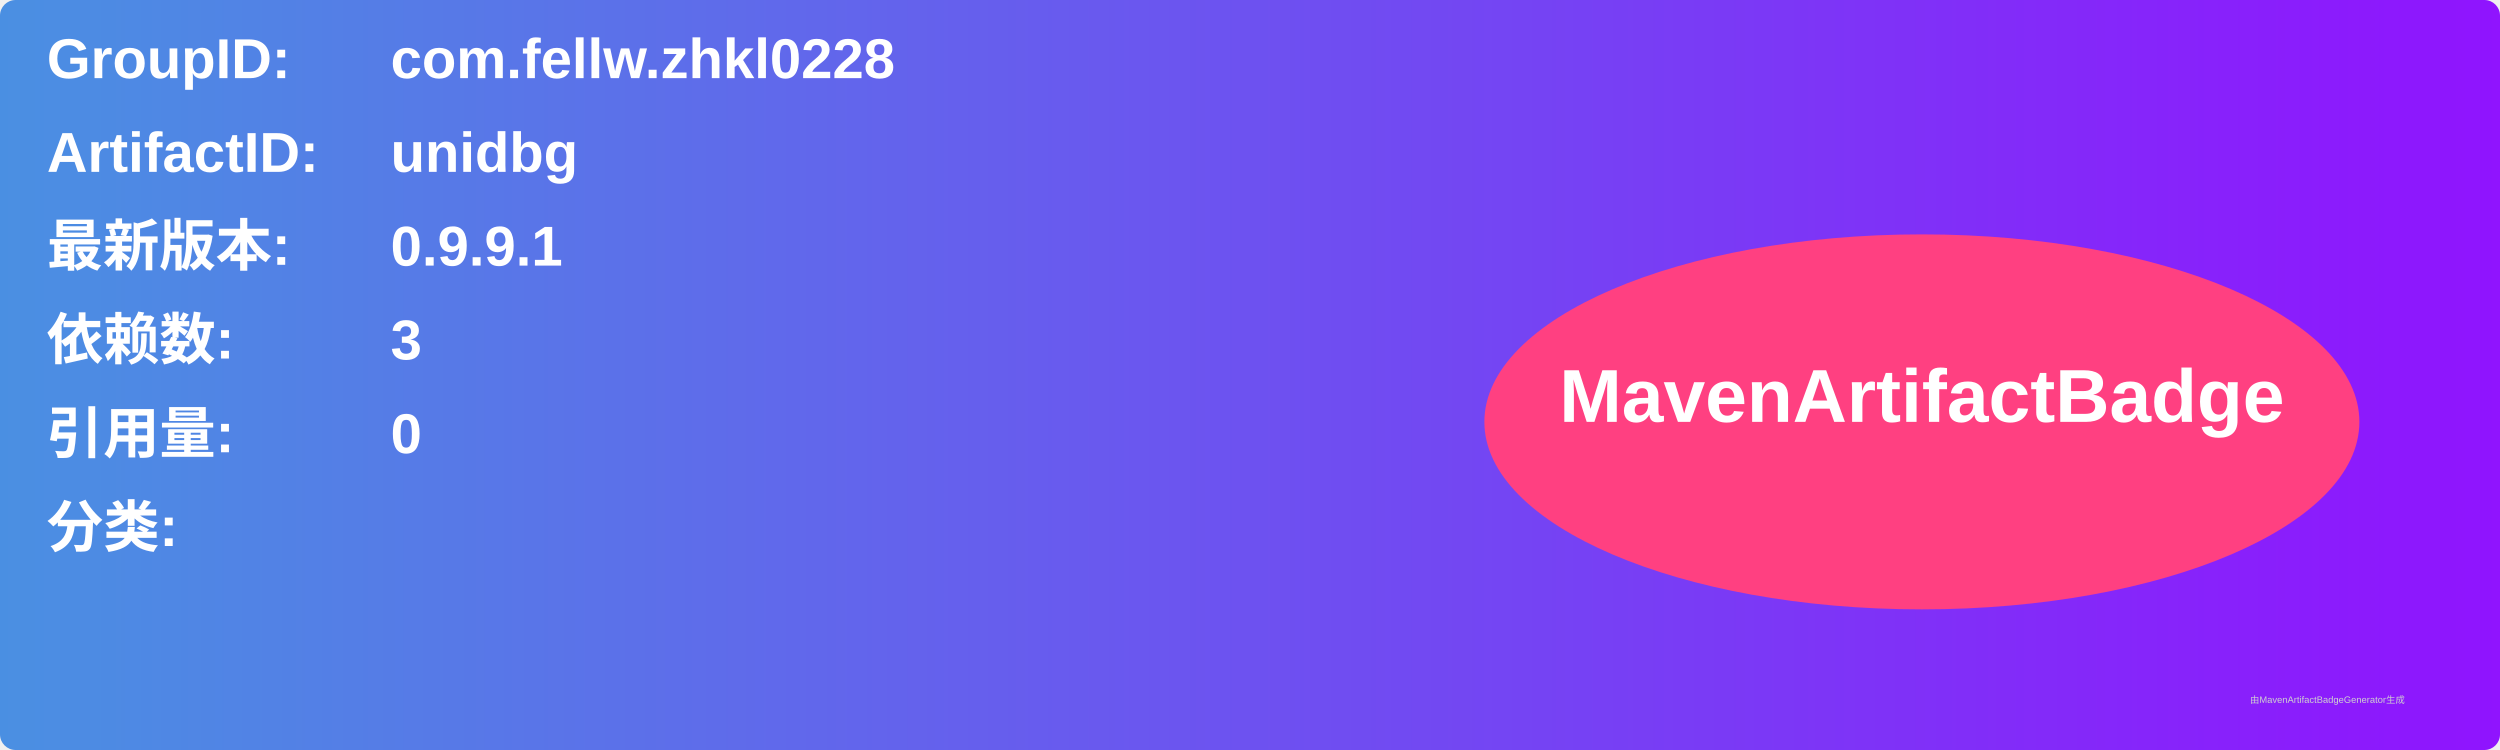
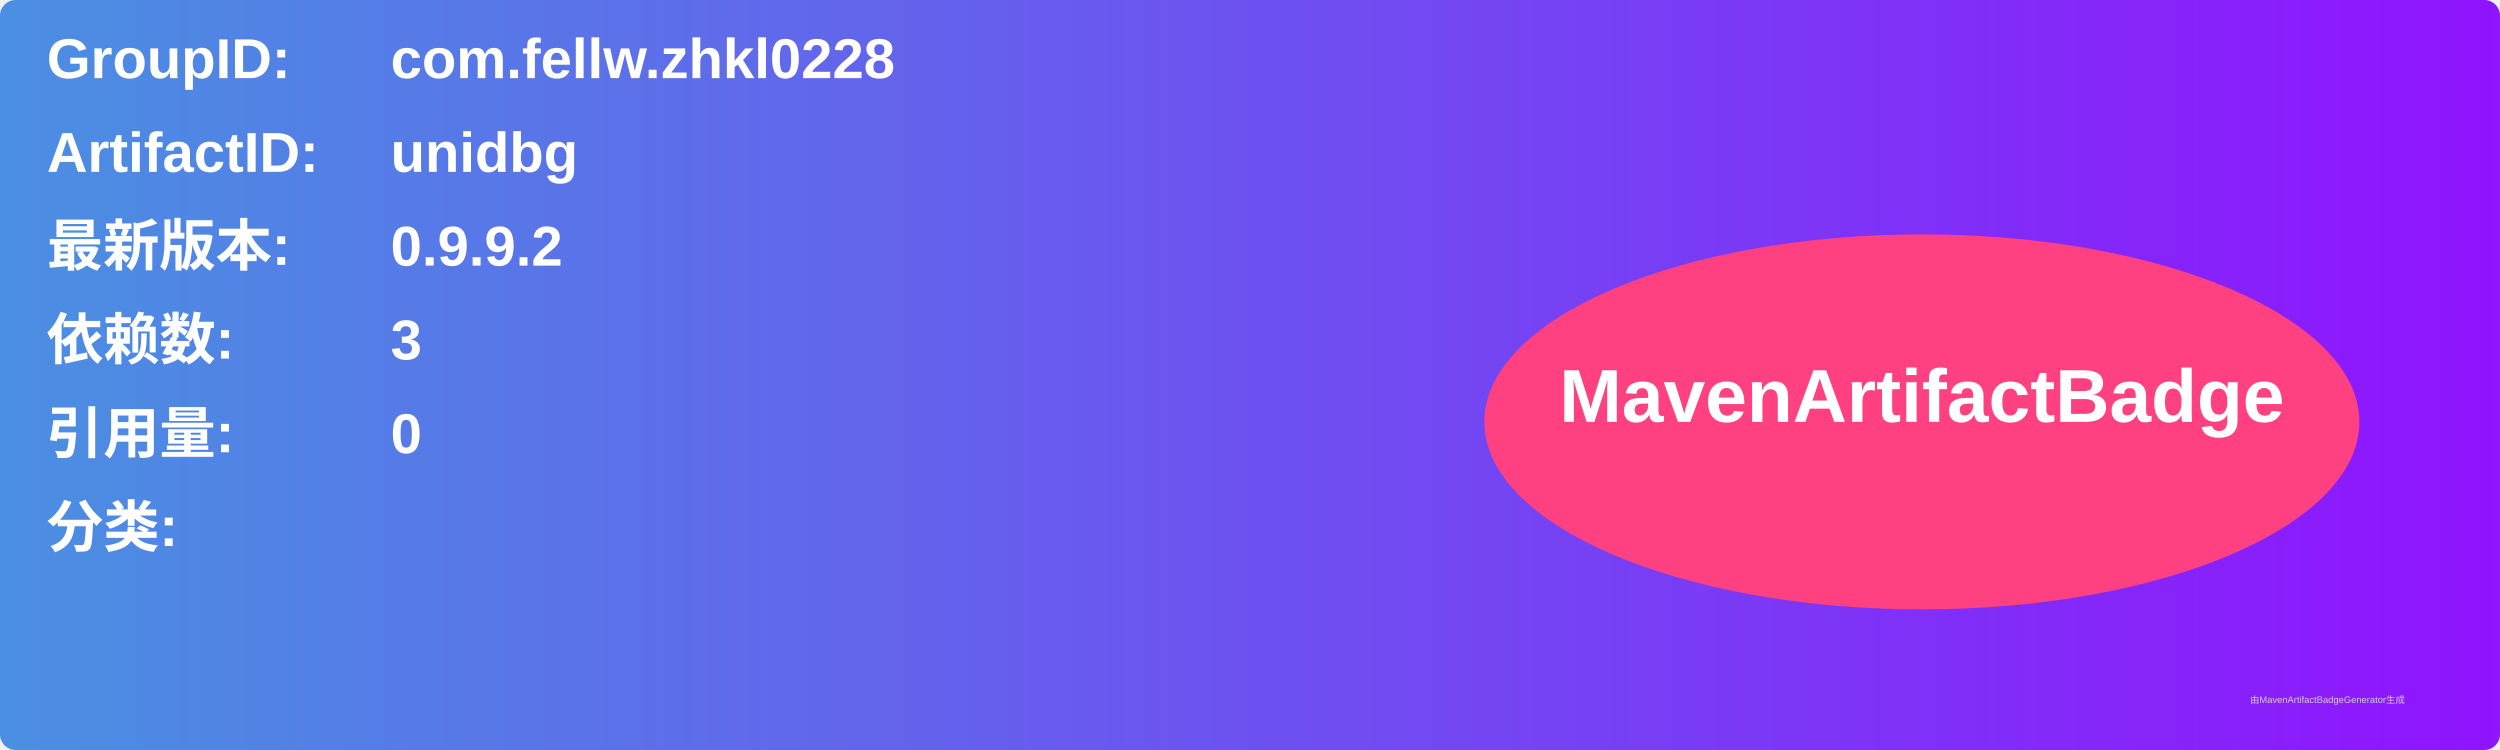
<svg xmlns="http://www.w3.org/2000/svg" width="800" height="240" viewBox="0 0 800 240">
  <linearGradient id="grad" x1="0%" y1="0%" x2="100%" y2="0%">
    <stop offset="0%" stop-color="#4a90e2" />
    <stop offset="100%" stop-color="#9013fe" />
  </linearGradient>
  <rect width="100%" height="100%" rx="5" ry="5" fill="url(#grad)" />
  <g transform="translate(15, 15)">
    <text x="0" y="10" font-family="Arial" font-size="18" fill="white" font-weight="bold" width="260">GroupID:</text>
    <text x="110" y="10" font-family="Arial" font-size="18" fill="white" font-weight="bold" width="460">com.fellw.zhkl0228</text>
    <text x="0" y="40" font-family="Arial" font-size="18" fill="white" font-weight="bold" width="260">ArtifactID:</text>
    <text x="110" y="40" font-family="Arial" font-size="18" fill="white" font-weight="bold" width="460">unidbg</text>
    <text x="0" y="70" font-family="Arial" font-size="18" fill="white" font-weight="bold">最新版本:</text>
    <text x="110" y="70" font-family="Arial" font-size="18" fill="white" font-weight="bold">
-       <tspan font-weight="bold">0.9.9.1</tspan>
+       <tspan font-weight="bold">0.9.9.2</tspan>
    </text>
    <text x="0" y="100" font-family="Arial" font-size="18" fill="white" font-weight="bold">依赖数: </text>
    <text x="110" y="100" font-family="Arial" font-size="18" fill="white">
      <tspan font-weight="bold">3</tspan>
    </text>
    <text x="0" y="130" font-family="Arial" font-size="18" fill="white" font-weight="bold">引用量: </text>
    <text x="110" y="130" font-family="Arial" font-size="18" fill="white">
      <tspan font-weight="bold">0</tspan>
    </text>
    <text x="0" y="160" font-family="Arial" font-size="18" fill="white" font-weight="bold">分类:</text>
    <text x="10" y="190" font-family="Arial" font-size="10" fill="white">
      <tspan font-weight="bold" />
    </text>
    <ellipse cx="600" cy="120" rx="140" ry="60" fill="#ff4081" />
    <text x="600" y="120" text-anchor="middle" font-family="Arial" font-size="24" fill="white" font-weight="bold">MavenArtifactBadge</text>
  </g>
  <text x="720" y="225" font-family="Arial" font-size="3" fill="#d0d0d0">由MavenArtifactBadgeGenerator生成</text>
</svg>
